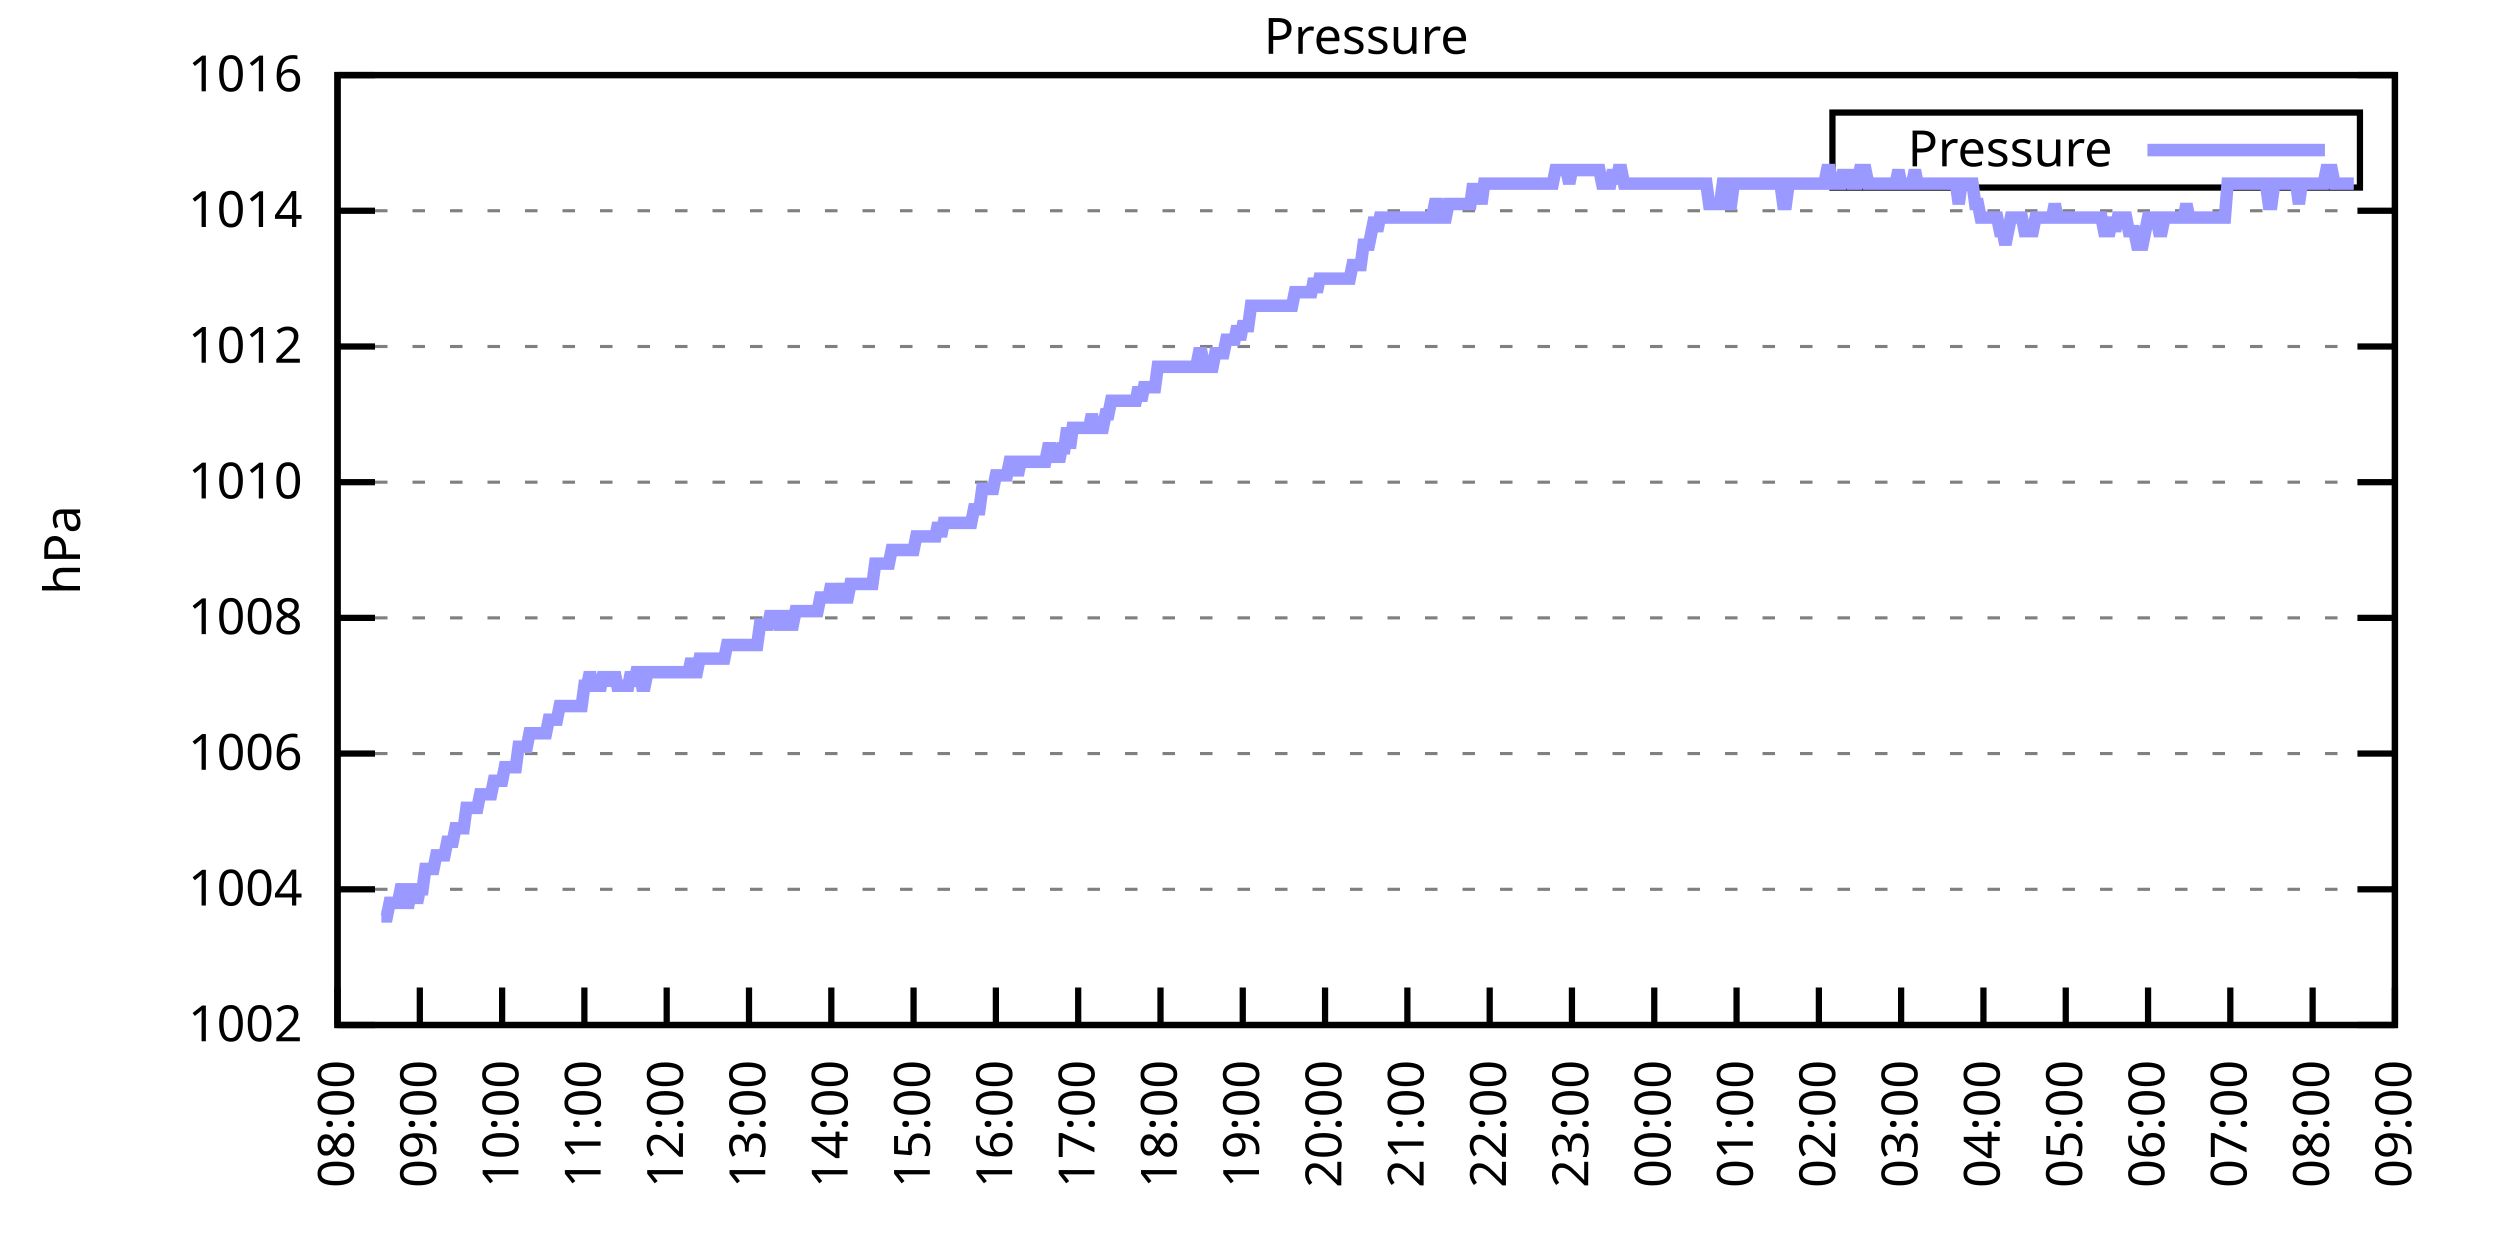
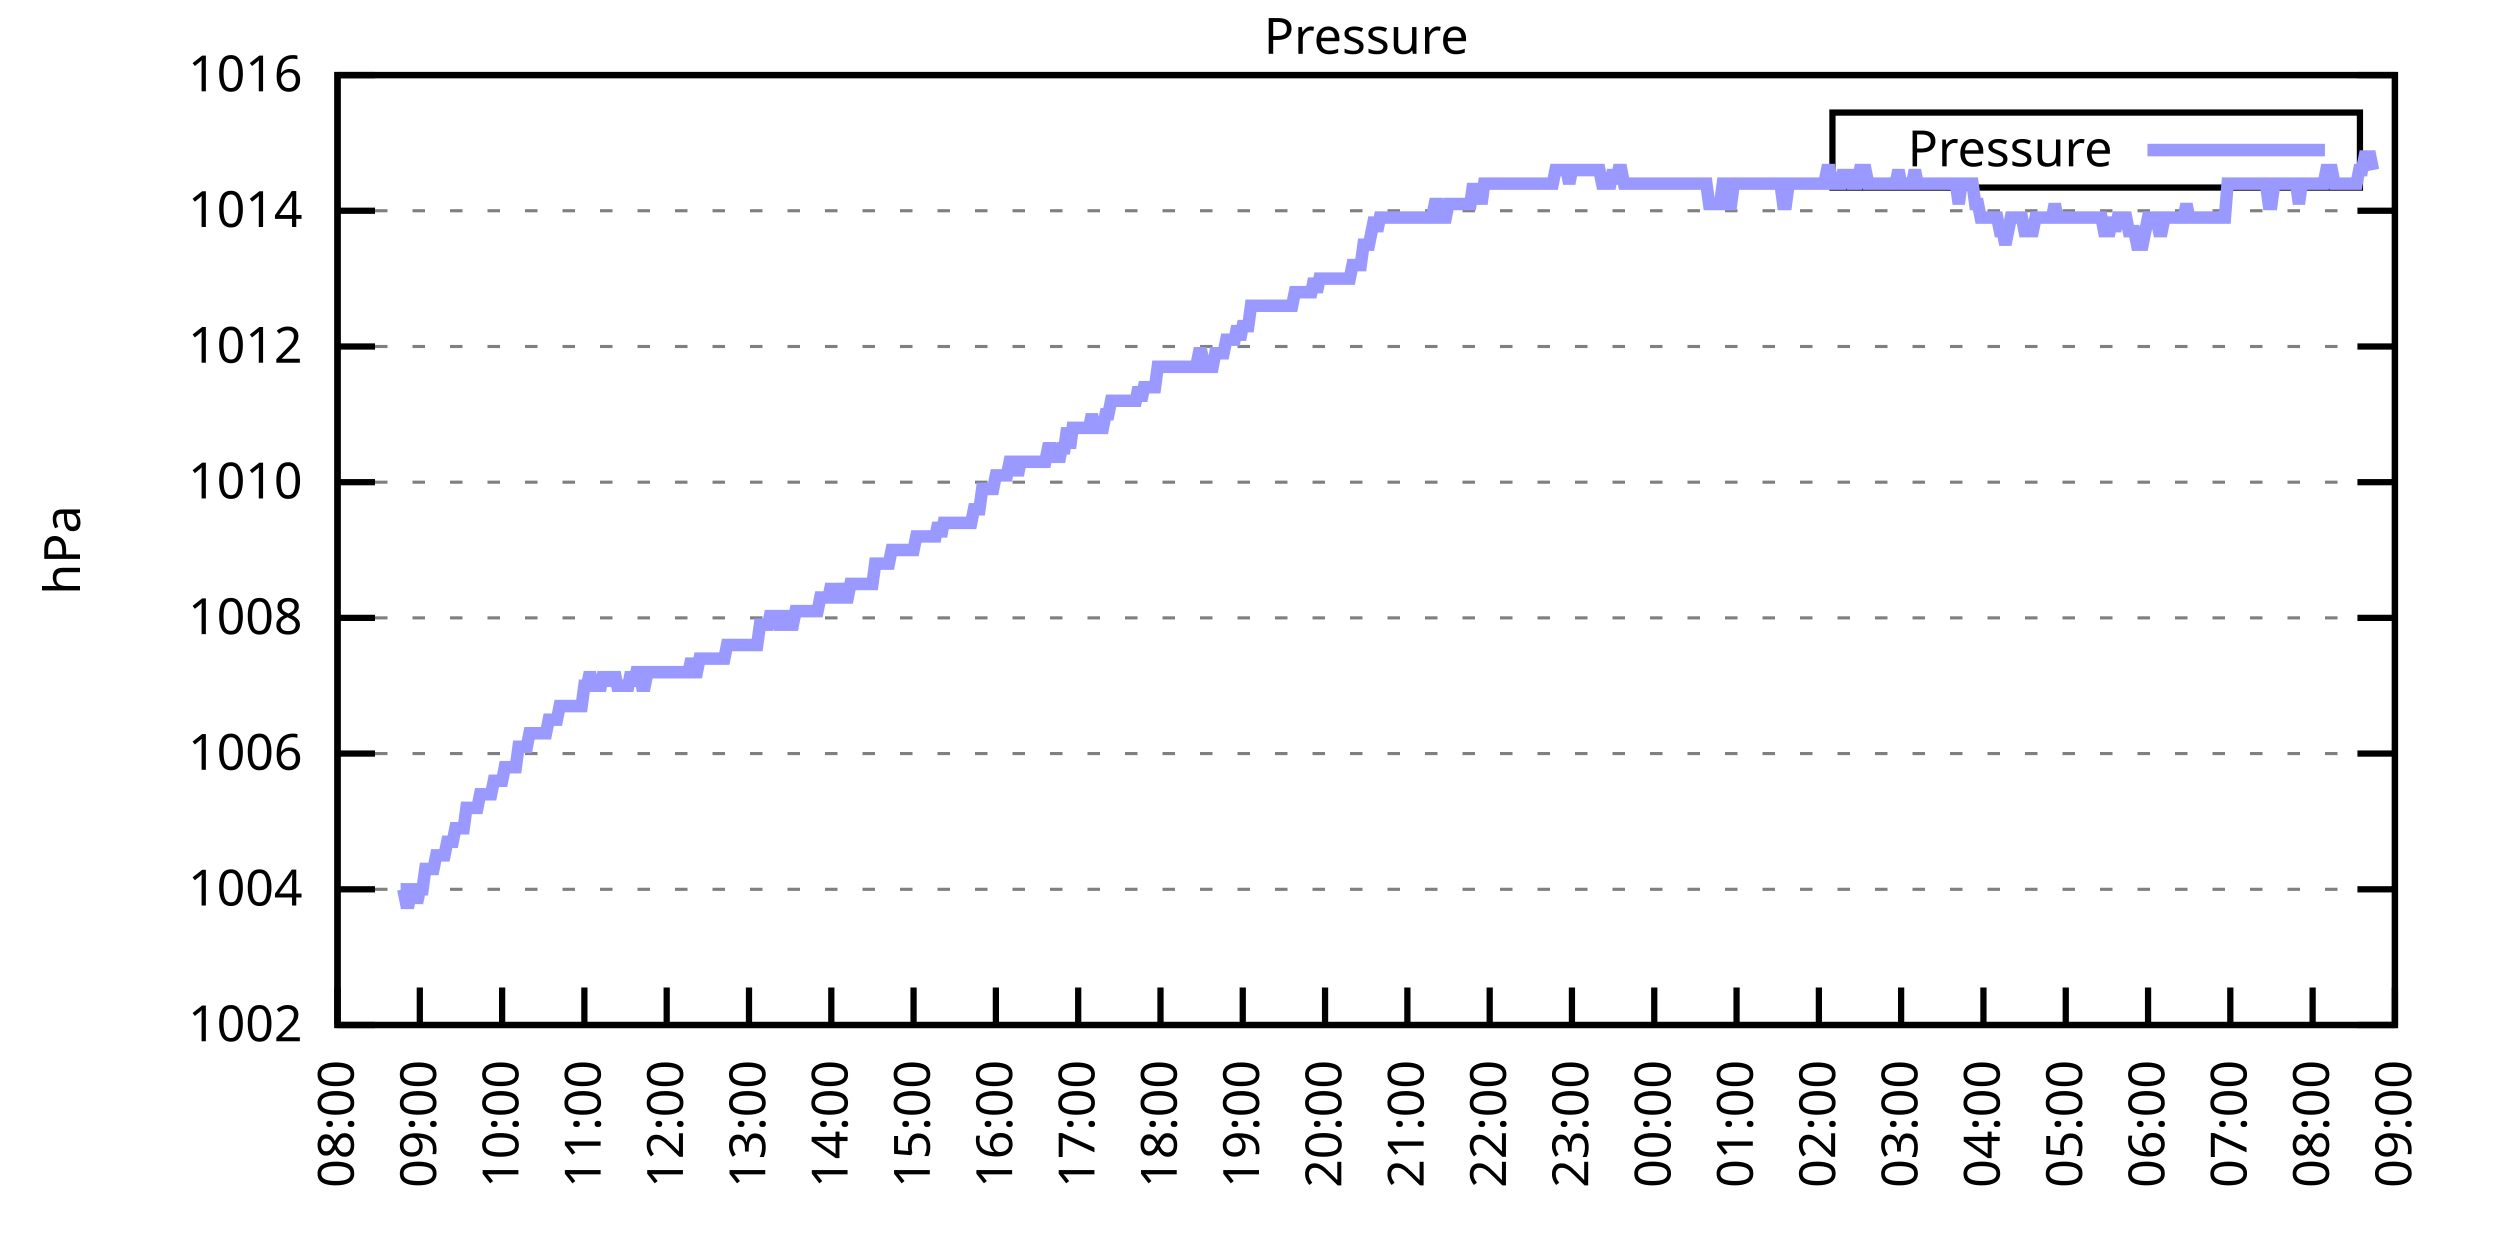
<svg xmlns="http://www.w3.org/2000/svg" xmlns:xlink="http://www.w3.org/1999/xlink" width="400" height="200" viewBox="0 0 400 200">
  <g id="gnuplot_canvas">
    <rect x="0" y="0" width="400" height="200" fill="none" />
    <defs>
      <circle id="gpDot" r="0.5" stroke-width="0.5" stroke="currentColor" />
      <path id="gpPt0" stroke-width="0.333" stroke="currentColor" d="M-1,0 h2 M0,-1 v2" />
      <path id="gpPt1" stroke-width="0.333" stroke="currentColor" d="M-1,-1 L1,1 M1,-1 L-1,1" />
      <path id="gpPt2" stroke-width="0.333" stroke="currentColor" d="M-1,0 L1,0 M0,-1 L0,1 M-1,-1 L1,1 M-1,1 L1,-1" />
      <rect id="gpPt3" stroke-width="0.333" stroke="currentColor" x="-1" y="-1" width="2" height="2" />
      <rect id="gpPt4" stroke-width="0.333" stroke="currentColor" fill="currentColor" x="-1" y="-1" width="2" height="2" />
      <circle id="gpPt5" stroke-width="0.333" stroke="currentColor" cx="0" cy="0" r="1" />
      <use xlink:href="#gpPt5" id="gpPt6" fill="currentColor" stroke="none" />
      <path id="gpPt7" stroke-width="0.333" stroke="currentColor" d="M0,-1.33 L-1.33,0.67 L1.33,0.67 z" />
      <use xlink:href="#gpPt7" id="gpPt8" fill="currentColor" stroke="none" />
      <use xlink:href="#gpPt7" id="gpPt9" stroke="currentColor" transform="rotate(180)" />
      <use xlink:href="#gpPt9" id="gpPt10" fill="currentColor" stroke="none" />
      <use xlink:href="#gpPt3" id="gpPt11" stroke="currentColor" transform="rotate(45)" />
      <use xlink:href="#gpPt11" id="gpPt12" fill="currentColor" stroke="none" />
      <path id="gpPt13" stroke-width="0.333" stroke="currentColor" d="M0,1.330 L1.265,0.411 L0.782,-1.067 L-0.782,-1.076 L-1.265,0.411 z" />
      <use xlink:href="#gpPt13" id="gpPt14" fill="currentColor" stroke="none" />
      <filter id="textbox" filterUnits="objectBoundingBox" x="0" y="0" height="1" width="1">
        <feFlood flood-color="white" flood-opacity="1" result="bgnd" />
        <feComposite in="SourceGraphic" in2="bgnd" operator="atop" />
      </filter>
      <filter id="greybox" filterUnits="objectBoundingBox" x="0" y="0" height="1" width="1">
        <feFlood flood-color="lightgrey" flood-opacity="1" result="grey" />
        <feComposite in="SourceGraphic" in2="grey" operator="atop" />
      </filter>
    </defs>
    <g fill="none" color="white" stroke="currentColor" stroke-width="1.00" stroke-linecap="butt" stroke-linejoin="miter">
</g>
    <g fill="none" color="black" stroke="currentColor" stroke-width="1.00" stroke-linecap="butt" stroke-linejoin="miter">
      <g stroke="none" shape-rendering="crispEdges">
        <polygon fill="rgb(255, 255, 255)" points="54.00,164.00 383.18,164.00 383.18,12.02 54.00,12.02 " />
      </g>
    </g>
    <g fill="none" color="black" stroke="currentColor" stroke-width="1.00" stroke-linecap="butt" stroke-linejoin="miter">
</g>
    <g fill="none" color="black" stroke="black" stroke-width="0.50" stroke-linecap="butt" stroke-linejoin="miter">
</g>
    <g fill="none" color="gray" stroke="currentColor" stroke-width="0.50" stroke-linecap="butt" stroke-linejoin="miter">
      <path stroke="gray" stroke-dasharray="2,4" class="gridline" d="M54.00,164.00 L383.19,164.00  " />
    </g>
    <g fill="none" color="gray" stroke="gray" stroke-width="1.00" stroke-linecap="butt" stroke-linejoin="miter">
</g>
    <g fill="none" color="black" stroke="currentColor" stroke-width="1.00" stroke-linecap="butt" stroke-linejoin="miter">
      <path stroke="black" d="M54.00,164.00 L60.00,164.00 M383.19,164.00 L377.19,164.00  " />
      <g transform="translate(48.40,166.60)" stroke="none" fill="black" font-family="Sans" font-size="8.00" text-anchor="end">
        <text>
          <tspan font-family="Sans"> 1002</tspan>
        </text>
      </g>
    </g>
    <g fill="none" color="black" stroke="currentColor" stroke-width="1.00" stroke-linecap="butt" stroke-linejoin="miter">
</g>
    <g fill="none" color="black" stroke="black" stroke-width="0.50" stroke-linecap="butt" stroke-linejoin="miter">
</g>
    <g fill="none" color="gray" stroke="currentColor" stroke-width="0.50" stroke-linecap="butt" stroke-linejoin="miter">
      <path stroke="gray" stroke-dasharray="2,4" class="gridline" d="M54.00,142.29 L383.19,142.29  " />
    </g>
    <g fill="none" color="gray" stroke="gray" stroke-width="1.00" stroke-linecap="butt" stroke-linejoin="miter">
</g>
    <g fill="none" color="black" stroke="currentColor" stroke-width="1.00" stroke-linecap="butt" stroke-linejoin="miter">
      <path stroke="black" d="M54.00,142.29 L60.00,142.29 M383.19,142.29 L377.19,142.29  " />
      <g transform="translate(48.40,144.89)" stroke="none" fill="black" font-family="Sans" font-size="8.00" text-anchor="end">
        <text>
          <tspan font-family="Sans"> 1004</tspan>
        </text>
      </g>
    </g>
    <g fill="none" color="black" stroke="currentColor" stroke-width="1.00" stroke-linecap="butt" stroke-linejoin="miter">
</g>
    <g fill="none" color="black" stroke="black" stroke-width="0.50" stroke-linecap="butt" stroke-linejoin="miter">
</g>
    <g fill="none" color="gray" stroke="currentColor" stroke-width="0.50" stroke-linecap="butt" stroke-linejoin="miter">
      <path stroke="gray" stroke-dasharray="2,4" class="gridline" d="M54.00,120.57 L383.19,120.57  " />
    </g>
    <g fill="none" color="gray" stroke="gray" stroke-width="1.00" stroke-linecap="butt" stroke-linejoin="miter">
</g>
    <g fill="none" color="black" stroke="currentColor" stroke-width="1.00" stroke-linecap="butt" stroke-linejoin="miter">
      <path stroke="black" d="M54.00,120.57 L60.00,120.57 M383.19,120.57 L377.19,120.57  " />
      <g transform="translate(48.40,123.17)" stroke="none" fill="black" font-family="Sans" font-size="8.00" text-anchor="end">
        <text>
          <tspan font-family="Sans"> 1006</tspan>
        </text>
      </g>
    </g>
    <g fill="none" color="black" stroke="currentColor" stroke-width="1.00" stroke-linecap="butt" stroke-linejoin="miter">
</g>
    <g fill="none" color="black" stroke="black" stroke-width="0.50" stroke-linecap="butt" stroke-linejoin="miter">
</g>
    <g fill="none" color="gray" stroke="currentColor" stroke-width="0.50" stroke-linecap="butt" stroke-linejoin="miter">
      <path stroke="gray" stroke-dasharray="2,4" class="gridline" d="M54.00,98.86 L383.19,98.86  " />
    </g>
    <g fill="none" color="gray" stroke="gray" stroke-width="1.00" stroke-linecap="butt" stroke-linejoin="miter">
</g>
    <g fill="none" color="black" stroke="currentColor" stroke-width="1.00" stroke-linecap="butt" stroke-linejoin="miter">
      <path stroke="black" d="M54.00,98.86 L60.00,98.86 M383.19,98.86 L377.19,98.86  " />
      <g transform="translate(48.40,101.46)" stroke="none" fill="black" font-family="Sans" font-size="8.00" text-anchor="end">
        <text>
          <tspan font-family="Sans"> 1008</tspan>
        </text>
      </g>
    </g>
    <g fill="none" color="black" stroke="currentColor" stroke-width="1.00" stroke-linecap="butt" stroke-linejoin="miter">
</g>
    <g fill="none" color="black" stroke="black" stroke-width="0.50" stroke-linecap="butt" stroke-linejoin="miter">
</g>
    <g fill="none" color="gray" stroke="currentColor" stroke-width="0.50" stroke-linecap="butt" stroke-linejoin="miter">
      <path stroke="gray" stroke-dasharray="2,4" class="gridline" d="M54.00,77.15 L383.19,77.15  " />
    </g>
    <g fill="none" color="gray" stroke="gray" stroke-width="1.00" stroke-linecap="butt" stroke-linejoin="miter">
</g>
    <g fill="none" color="black" stroke="currentColor" stroke-width="1.00" stroke-linecap="butt" stroke-linejoin="miter">
      <path stroke="black" d="M54.00,77.15 L60.00,77.15 M383.19,77.15 L377.19,77.15  " />
      <g transform="translate(48.40,79.75)" stroke="none" fill="black" font-family="Sans" font-size="8.00" text-anchor="end">
        <text>
          <tspan font-family="Sans"> 1010</tspan>
        </text>
      </g>
    </g>
    <g fill="none" color="black" stroke="currentColor" stroke-width="1.00" stroke-linecap="butt" stroke-linejoin="miter">
</g>
    <g fill="none" color="black" stroke="black" stroke-width="0.50" stroke-linecap="butt" stroke-linejoin="miter">
</g>
    <g fill="none" color="gray" stroke="currentColor" stroke-width="0.50" stroke-linecap="butt" stroke-linejoin="miter">
      <path stroke="gray" stroke-dasharray="2,4" class="gridline" d="M54.00,55.44 L383.19,55.44  " />
    </g>
    <g fill="none" color="gray" stroke="gray" stroke-width="1.00" stroke-linecap="butt" stroke-linejoin="miter">
</g>
    <g fill="none" color="black" stroke="currentColor" stroke-width="1.00" stroke-linecap="butt" stroke-linejoin="miter">
      <path stroke="black" d="M54.00,55.44 L60.00,55.44 M383.19,55.44 L377.19,55.44  " />
      <g transform="translate(48.40,58.04)" stroke="none" fill="black" font-family="Sans" font-size="8.00" text-anchor="end">
        <text>
          <tspan font-family="Sans"> 1012</tspan>
        </text>
      </g>
    </g>
    <g fill="none" color="black" stroke="currentColor" stroke-width="1.00" stroke-linecap="butt" stroke-linejoin="miter">
</g>
    <g fill="none" color="black" stroke="black" stroke-width="0.50" stroke-linecap="butt" stroke-linejoin="miter">
</g>
    <g fill="none" color="gray" stroke="currentColor" stroke-width="0.50" stroke-linecap="butt" stroke-linejoin="miter">
      <path stroke="gray" stroke-dasharray="2,4" class="gridline" d="M54.00,33.72 L383.19,33.72  " />
    </g>
    <g fill="none" color="gray" stroke="gray" stroke-width="1.00" stroke-linecap="butt" stroke-linejoin="miter">
</g>
    <g fill="none" color="black" stroke="currentColor" stroke-width="1.00" stroke-linecap="butt" stroke-linejoin="miter">
      <path stroke="black" d="M54.00,33.72 L60.00,33.72 M383.19,33.72 L377.19,33.72  " />
      <g transform="translate(48.40,36.32)" stroke="none" fill="black" font-family="Sans" font-size="8.00" text-anchor="end">
        <text>
          <tspan font-family="Sans"> 1014</tspan>
        </text>
      </g>
    </g>
    <g fill="none" color="black" stroke="currentColor" stroke-width="1.00" stroke-linecap="butt" stroke-linejoin="miter">
</g>
    <g fill="none" color="black" stroke="black" stroke-width="0.50" stroke-linecap="butt" stroke-linejoin="miter">
</g>
    <g fill="none" color="gray" stroke="currentColor" stroke-width="0.50" stroke-linecap="butt" stroke-linejoin="miter">
      <path stroke="gray" stroke-dasharray="2,4" class="gridline" d="M54.00,12.01 L383.19,12.01  " />
    </g>
    <g fill="none" color="gray" stroke="gray" stroke-width="1.00" stroke-linecap="butt" stroke-linejoin="miter">
</g>
    <g fill="none" color="black" stroke="currentColor" stroke-width="1.00" stroke-linecap="butt" stroke-linejoin="miter">
      <path stroke="black" d="M54.00,12.01 L60.00,12.01 M383.19,12.01 L377.19,12.01  " />
      <g transform="translate(48.40,14.61)" stroke="none" fill="black" font-family="Sans" font-size="8.00" text-anchor="end">
        <text>
          <tspan font-family="Sans"> 1016</tspan>
        </text>
      </g>
    </g>
    <g fill="none" color="black" stroke="currentColor" stroke-width="1.00" stroke-linecap="butt" stroke-linejoin="miter">
      <path stroke="black" d="M54.00,164.00 L54.00,158.00  " />
      <g transform="translate(56.60,169.60) rotate(270.00)" stroke="none" fill="black" font-family="Sans" font-size="8.00" text-anchor="end">
        <text>
          <tspan font-family="Sans">08:00</tspan>
        </text>
      </g>
    </g>
    <g fill="none" color="black" stroke="currentColor" stroke-width="1.00" stroke-linecap="butt" stroke-linejoin="miter">
      <path stroke="black" d="M67.17,164.00 L67.17,158.00  " />
      <g transform="translate(69.77,169.60) rotate(270.00)" stroke="none" fill="black" font-family="Sans" font-size="8.00" text-anchor="end">
        <text>
          <tspan font-family="Sans">09:00</tspan>
        </text>
      </g>
    </g>
    <g fill="none" color="black" stroke="currentColor" stroke-width="1.00" stroke-linecap="butt" stroke-linejoin="miter">
      <path stroke="black" d="M80.34,164.00 L80.34,158.00  " />
      <g transform="translate(82.94,169.60) rotate(270.00)" stroke="none" fill="black" font-family="Sans" font-size="8.00" text-anchor="end">
        <text>
          <tspan font-family="Sans">10:00</tspan>
        </text>
      </g>
    </g>
    <g fill="none" color="black" stroke="currentColor" stroke-width="1.00" stroke-linecap="butt" stroke-linejoin="miter">
      <path stroke="black" d="M93.50,164.00 L93.50,158.00  " />
      <g transform="translate(96.10,169.60) rotate(270.00)" stroke="none" fill="black" font-family="Sans" font-size="8.00" text-anchor="end">
        <text>
          <tspan font-family="Sans">11:00</tspan>
        </text>
      </g>
    </g>
    <g fill="none" color="black" stroke="currentColor" stroke-width="1.00" stroke-linecap="butt" stroke-linejoin="miter">
      <path stroke="black" d="M106.67,164.00 L106.67,158.00  " />
      <g transform="translate(109.27,169.60) rotate(270.00)" stroke="none" fill="black" font-family="Sans" font-size="8.00" text-anchor="end">
        <text>
          <tspan font-family="Sans">12:00</tspan>
        </text>
      </g>
    </g>
    <g fill="none" color="black" stroke="currentColor" stroke-width="1.00" stroke-linecap="butt" stroke-linejoin="miter">
      <path stroke="black" d="M119.84,164.00 L119.84,158.00  " />
      <g transform="translate(122.44,169.60) rotate(270.00)" stroke="none" fill="black" font-family="Sans" font-size="8.00" text-anchor="end">
        <text>
          <tspan font-family="Sans">13:00</tspan>
        </text>
      </g>
    </g>
    <g fill="none" color="black" stroke="currentColor" stroke-width="1.00" stroke-linecap="butt" stroke-linejoin="miter">
      <path stroke="black" d="M133.01,164.00 L133.01,158.00  " />
      <g transform="translate(135.61,169.60) rotate(270.00)" stroke="none" fill="black" font-family="Sans" font-size="8.00" text-anchor="end">
        <text>
          <tspan font-family="Sans">14:00</tspan>
        </text>
      </g>
    </g>
    <g fill="none" color="black" stroke="currentColor" stroke-width="1.00" stroke-linecap="butt" stroke-linejoin="miter">
      <path stroke="black" d="M146.17,164.00 L146.17,158.00  " />
      <g transform="translate(148.77,169.60) rotate(270.00)" stroke="none" fill="black" font-family="Sans" font-size="8.00" text-anchor="end">
        <text>
          <tspan font-family="Sans">15:00</tspan>
        </text>
      </g>
    </g>
    <g fill="none" color="black" stroke="currentColor" stroke-width="1.00" stroke-linecap="butt" stroke-linejoin="miter">
      <path stroke="black" d="M159.34,164.00 L159.34,158.00  " />
      <g transform="translate(161.94,169.60) rotate(270.00)" stroke="none" fill="black" font-family="Sans" font-size="8.00" text-anchor="end">
        <text>
          <tspan font-family="Sans">16:00</tspan>
        </text>
      </g>
    </g>
    <g fill="none" color="black" stroke="currentColor" stroke-width="1.00" stroke-linecap="butt" stroke-linejoin="miter">
      <path stroke="black" d="M172.51,164.00 L172.51,158.00  " />
      <g transform="translate(175.11,169.60) rotate(270.00)" stroke="none" fill="black" font-family="Sans" font-size="8.00" text-anchor="end">
        <text>
          <tspan font-family="Sans">17:00</tspan>
        </text>
      </g>
    </g>
    <g fill="none" color="black" stroke="currentColor" stroke-width="1.00" stroke-linecap="butt" stroke-linejoin="miter">
      <path stroke="black" d="M185.68,164.00 L185.68,158.00  " />
      <g transform="translate(188.28,169.60) rotate(270.00)" stroke="none" fill="black" font-family="Sans" font-size="8.00" text-anchor="end">
        <text>
          <tspan font-family="Sans">18:00</tspan>
        </text>
      </g>
    </g>
    <g fill="none" color="black" stroke="currentColor" stroke-width="1.00" stroke-linecap="butt" stroke-linejoin="miter">
      <path stroke="black" d="M198.84,164.00 L198.84,158.00  " />
      <g transform="translate(201.44,169.60) rotate(270.00)" stroke="none" fill="black" font-family="Sans" font-size="8.00" text-anchor="end">
        <text>
          <tspan font-family="Sans">19:00</tspan>
        </text>
      </g>
    </g>
    <g fill="none" color="black" stroke="currentColor" stroke-width="1.00" stroke-linecap="butt" stroke-linejoin="miter">
      <path stroke="black" d="M212.01,164.00 L212.01,158.00  " />
      <g transform="translate(214.61,169.60) rotate(270.00)" stroke="none" fill="black" font-family="Sans" font-size="8.00" text-anchor="end">
        <text>
          <tspan font-family="Sans">20:00</tspan>
        </text>
      </g>
    </g>
    <g fill="none" color="black" stroke="currentColor" stroke-width="1.00" stroke-linecap="butt" stroke-linejoin="miter">
      <path stroke="black" d="M225.18,164.00 L225.18,158.00  " />
      <g transform="translate(227.78,169.60) rotate(270.00)" stroke="none" fill="black" font-family="Sans" font-size="8.00" text-anchor="end">
        <text>
          <tspan font-family="Sans">21:00</tspan>
        </text>
      </g>
    </g>
    <g fill="none" color="black" stroke="currentColor" stroke-width="1.00" stroke-linecap="butt" stroke-linejoin="miter">
      <path stroke="black" d="M238.35,164.00 L238.35,158.00  " />
      <g transform="translate(240.95,169.60) rotate(270.00)" stroke="none" fill="black" font-family="Sans" font-size="8.00" text-anchor="end">
        <text>
          <tspan font-family="Sans">22:00</tspan>
        </text>
      </g>
    </g>
    <g fill="none" color="black" stroke="currentColor" stroke-width="1.00" stroke-linecap="butt" stroke-linejoin="miter">
      <path stroke="black" d="M251.51,164.00 L251.51,158.00  " />
      <g transform="translate(254.11,169.60) rotate(270.00)" stroke="none" fill="black" font-family="Sans" font-size="8.00" text-anchor="end">
        <text>
          <tspan font-family="Sans">23:00</tspan>
        </text>
      </g>
    </g>
    <g fill="none" color="black" stroke="currentColor" stroke-width="1.00" stroke-linecap="butt" stroke-linejoin="miter">
      <path stroke="black" d="M264.68,164.00 L264.68,158.00  " />
      <g transform="translate(267.28,169.60) rotate(270.00)" stroke="none" fill="black" font-family="Sans" font-size="8.00" text-anchor="end">
        <text>
          <tspan font-family="Sans">00:00</tspan>
        </text>
      </g>
    </g>
    <g fill="none" color="black" stroke="currentColor" stroke-width="1.00" stroke-linecap="butt" stroke-linejoin="miter">
      <path stroke="black" d="M277.85,164.00 L277.85,158.00  " />
      <g transform="translate(280.45,169.60) rotate(270.00)" stroke="none" fill="black" font-family="Sans" font-size="8.00" text-anchor="end">
        <text>
          <tspan font-family="Sans">01:00</tspan>
        </text>
      </g>
    </g>
    <g fill="none" color="black" stroke="currentColor" stroke-width="1.00" stroke-linecap="butt" stroke-linejoin="miter">
      <path stroke="black" d="M291.02,164.00 L291.02,158.00  " />
      <g transform="translate(293.62,169.60) rotate(270.00)" stroke="none" fill="black" font-family="Sans" font-size="8.00" text-anchor="end">
        <text>
          <tspan font-family="Sans">02:00</tspan>
        </text>
      </g>
    </g>
    <g fill="none" color="black" stroke="currentColor" stroke-width="1.00" stroke-linecap="butt" stroke-linejoin="miter">
      <path stroke="black" d="M304.18,164.00 L304.18,158.00  " />
      <g transform="translate(306.78,169.60) rotate(270.00)" stroke="none" fill="black" font-family="Sans" font-size="8.00" text-anchor="end">
        <text>
          <tspan font-family="Sans">03:00</tspan>
        </text>
      </g>
    </g>
    <g fill="none" color="black" stroke="currentColor" stroke-width="1.00" stroke-linecap="butt" stroke-linejoin="miter">
      <path stroke="black" d="M317.35,164.00 L317.35,158.00  " />
      <g transform="translate(319.95,169.60) rotate(270.00)" stroke="none" fill="black" font-family="Sans" font-size="8.00" text-anchor="end">
        <text>
          <tspan font-family="Sans">04:00</tspan>
        </text>
      </g>
    </g>
    <g fill="none" color="black" stroke="currentColor" stroke-width="1.00" stroke-linecap="butt" stroke-linejoin="miter">
      <path stroke="black" d="M330.52,164.00 L330.52,158.00  " />
      <g transform="translate(333.12,169.60) rotate(270.00)" stroke="none" fill="black" font-family="Sans" font-size="8.00" text-anchor="end">
        <text>
          <tspan font-family="Sans">05:00</tspan>
        </text>
      </g>
    </g>
    <g fill="none" color="black" stroke="currentColor" stroke-width="1.00" stroke-linecap="butt" stroke-linejoin="miter">
      <path stroke="black" d="M343.69,164.00 L343.69,158.00  " />
      <g transform="translate(346.29,169.60) rotate(270.00)" stroke="none" fill="black" font-family="Sans" font-size="8.00" text-anchor="end">
        <text>
          <tspan font-family="Sans">06:00</tspan>
        </text>
      </g>
    </g>
    <g fill="none" color="black" stroke="currentColor" stroke-width="1.00" stroke-linecap="butt" stroke-linejoin="miter">
      <path stroke="black" d="M356.85,164.00 L356.85,158.00  " />
      <g transform="translate(359.45,169.60) rotate(270.00)" stroke="none" fill="black" font-family="Sans" font-size="8.00" text-anchor="end">
        <text>
          <tspan font-family="Sans">07:00</tspan>
        </text>
      </g>
    </g>
    <g fill="none" color="black" stroke="currentColor" stroke-width="1.00" stroke-linecap="butt" stroke-linejoin="miter">
      <path stroke="black" d="M370.02,164.00 L370.02,158.00  " />
      <g transform="translate(372.62,169.60) rotate(270.00)" stroke="none" fill="black" font-family="Sans" font-size="8.00" text-anchor="end">
        <text>
          <tspan font-family="Sans">08:00</tspan>
        </text>
      </g>
    </g>
    <g fill="none" color="black" stroke="currentColor" stroke-width="1.00" stroke-linecap="butt" stroke-linejoin="miter">
      <path stroke="black" d="M383.19,164.00 L383.19,158.00  " />
      <g transform="translate(385.79,169.60) rotate(270.00)" stroke="none" fill="black" font-family="Sans" font-size="8.00" text-anchor="end">
        <text>
          <tspan font-family="Sans">09:00</tspan>
        </text>
      </g>
    </g>
    <g fill="none" color="black" stroke="currentColor" stroke-width="1.00" stroke-linecap="butt" stroke-linejoin="miter">
</g>
    <g fill="none" color="black" stroke="currentColor" stroke-width="1.00" stroke-linecap="butt" stroke-linejoin="miter">
      <path stroke="black" d="M54.00,12.01 L54.00,164.00 L383.19,164.00 L383.19,12.01 L54.00,12.01 Z  " />
    </g>
    <g fill="none" color="black" stroke="currentColor" stroke-width="1.00" stroke-linecap="butt" stroke-linejoin="miter">
</g>
    <g fill="none" color="black" stroke="currentColor" stroke-width="1.00" stroke-linecap="butt" stroke-linejoin="miter">
      <path stroke="black" d="M293.19,30.01 L293.19,18.01 L377.59,18.01 L377.59,30.01 L293.19,30.01 Z  " />
    </g>
    <g id="Pressure_plot_1">
      <g fill="none" color="white" stroke="black" stroke-width="2.00" stroke-linecap="butt" stroke-linejoin="miter">
</g>
      <g fill="none" color="black" stroke="currentColor" stroke-width="2.00" stroke-linecap="butt" stroke-linejoin="miter">
        <g transform="translate(337.99,26.61)" stroke="none" fill="black" font-family="Sans" font-size="8.00" text-anchor="end">
          <text>
            <tspan font-family="Sans">Pressure</tspan>
          </text>
        </g>
      </g>
      <g fill="none" color="black" stroke="currentColor" stroke-width="2.00" stroke-linecap="butt" stroke-linejoin="miter">
-         <path stroke="rgb(153, 153, 255)" d="M343.59,24.01 L371.99,24.01 M61.02,146.63 L61.46,146.63 L61.90,146.63 L62.34,144.46 L62.78,144.46 L63.22,144.46   L63.66,144.46 L64.10,142.29 L64.53,142.29 L64.97,144.46 L65.41,144.46 L65.85,142.29 L66.29,142.29 L66.73,144.46   L67.17,142.29 L67.61,142.29 L68.05,139.03 L68.48,139.03 L68.92,139.03 L69.36,139.03 L69.80,136.86 L70.24,136.86   L70.68,136.86 L71.12,136.86 L71.56,134.69 L72.00,134.69 L72.43,134.69 L72.87,132.52 L73.31,132.52 L73.75,132.52   L74.19,132.52 L74.63,129.26 L75.07,129.26 L75.51,129.26 L75.95,129.26 L76.38,129.26 L76.82,127.09 L77.26,127.09   L77.70,127.09 L78.14,127.09 L78.58,127.09 L79.02,124.92 L79.46,124.92 L79.90,124.92 L80.34,124.92 L80.77,122.75   L81.21,122.75 L81.65,122.75 L82.09,122.75 L82.53,122.75 L82.97,119.49 L83.41,119.49 L83.85,119.49 L84.29,119.49   L84.72,117.32 L85.16,117.32 L85.60,117.32 L86.04,117.32 L86.48,117.32 L86.92,117.32 L87.36,117.32 L87.80,115.15   L88.24,115.15 L88.67,115.15 L89.11,115.15 L89.55,112.97 L89.99,112.97 L90.43,112.97 L90.87,112.97 L91.31,112.97   L91.75,112.97 L92.19,112.97 L92.62,112.97 L93.06,112.97 L93.50,109.72 L93.94,109.72 L94.38,107.55 L94.82,109.72   L95.26,109.72 L95.70,109.72 L96.14,109.72 L96.58,107.55 L97.01,109.72 L97.45,107.55 L97.89,109.72 L98.33,107.55   L98.77,109.72 L99.21,109.72 L99.65,109.72 L100.09,109.72 L100.53,109.72 L100.96,107.55 L101.40,109.72 L101.84,107.55   L102.28,107.55 L102.72,109.72 L103.16,109.72 L103.60,107.55 L104.04,107.55 L104.48,107.55 L104.91,107.55 L105.35,107.55   L105.79,107.55 L106.23,107.55 L106.67,107.55 L107.11,107.55 L107.55,107.55 L107.99,107.55 L108.43,107.55 L108.87,107.55   L109.30,107.55 L109.74,107.55 L110.18,107.55 L110.62,105.38 L111.06,107.55 L111.50,107.55 L111.94,105.38 L112.38,105.38   L112.82,105.38 L113.25,105.38 L113.69,105.38 L114.13,105.38 L114.57,105.38 L115.01,105.38 L115.45,105.38 L115.89,105.38   L116.33,103.20 L116.77,103.20 L117.20,103.20 L117.64,103.20 L118.08,103.20 L118.52,103.20 L118.96,103.20 L119.40,103.20   L119.84,103.20 L120.28,103.20 L120.72,103.20 L121.15,103.20 L121.59,99.95 L122.03,99.95 L122.47,99.95 L122.91,99.95   L123.35,97.78 L123.79,99.95 L124.23,97.78 L124.67,99.95 L125.11,99.95 L125.54,99.95 L125.98,97.78 L126.42,99.95   L126.86,99.95 L127.30,97.78 L127.74,97.78 L128.18,97.78 L128.62,97.78 L129.06,97.78 L129.49,97.78 L129.93,97.78   L130.37,97.78 L130.81,97.78 L131.25,95.60 L131.69,95.60 L132.13,95.60 L132.57,95.60 L133.01,93.43 L133.44,95.60   L133.88,95.60 L134.32,95.60 L134.76,93.43 L135.20,95.60 L135.64,95.60 L136.08,93.43 L136.52,93.43 L136.96,93.43   L137.39,93.43 L137.83,93.43 L138.27,93.43 L138.71,93.43 L139.15,93.43 L139.59,93.43 L140.03,90.18 L140.47,90.18   L140.91,90.18 L141.35,90.18 L141.78,90.18 L142.22,90.18 L142.66,88.00 L143.10,88.00 L143.54,88.00 L143.98,88.00   L144.42,88.00 L144.86,88.00 L145.30,88.00 L145.73,88.00 L146.17,88.00 L146.61,85.83 L147.05,85.83 L147.49,85.83   L147.93,85.83 L148.37,85.83 L148.81,85.83 L149.25,85.83 L149.68,85.83 L150.12,83.66 L150.56,85.83 L151.00,83.66   L151.44,83.66 L151.88,83.66 L152.32,83.66 L152.76,83.66 L153.20,83.66 L153.63,83.66 L154.07,83.66 L154.51,83.66   L154.95,83.66 L155.39,83.66 L155.83,81.49 L156.27,81.49 L156.71,81.49 L157.15,78.23 L157.59,78.23 L158.02,78.23   L158.46,78.23 L158.90,78.23 L159.34,76.06 L159.78,76.06 L160.22,76.06 L160.66,76.06 L161.10,76.06 L161.54,73.89   L161.97,73.89 L162.41,73.89 L162.85,76.06 L163.29,73.89 L163.73,73.89 L164.17,73.89 L164.61,73.89 L165.05,73.89   L165.49,73.89 L165.92,73.89 L166.36,73.89 L166.80,73.89 L167.24,73.89 L167.68,71.72 L168.12,71.72 L168.56,73.89   L169.00,71.72 L169.44,73.89 L169.87,71.72 L170.31,71.72 L170.75,68.46 L171.19,71.72 L171.63,68.46 L172.07,68.46   L172.51,68.46 L172.95,68.46 L173.39,68.46 L173.83,68.46 L174.26,68.46 L174.70,66.29 L175.14,68.46 L175.58,68.46   L176.02,68.46 L176.46,68.46 L176.90,66.29 L177.34,66.29 L177.78,64.12 L178.21,64.12 L178.65,64.12 L179.09,64.12   L179.53,64.12 L179.97,64.12 L180.41,64.12 L180.85,64.12 L181.29,64.12 L181.73,64.12 L182.16,61.95 L182.60,64.12   L183.04,61.95 L183.48,61.95 L183.92,61.95 L184.36,61.95 L184.80,61.95 L185.24,58.69 L185.68,58.69 L186.11,58.69   L186.55,58.69 L186.99,58.69 L187.43,58.69 L187.87,58.69 L188.31,58.69 L188.75,58.69 L189.19,58.69 L189.63,58.69   L190.07,58.69 L190.50,58.69 L190.94,58.69 L191.38,58.69 L191.82,56.52 L192.26,56.52 L192.70,58.69 L193.14,58.69   L193.58,58.69 L194.02,58.69 L194.45,56.52 L194.89,56.52 L195.33,56.52 L195.77,56.52 L196.21,54.35 L196.65,54.35   L197.09,54.35 L197.53,54.35 L197.97,52.18 L198.40,54.35 L198.84,52.18 L199.28,52.18 L199.72,52.18 L200.16,48.92   L200.60,48.92 L201.04,48.92 L201.48,48.92 L201.92,48.92 L202.35,48.92 L202.79,48.92 L203.23,48.92 L203.67,48.92   L204.11,48.92 L204.55,48.92 L204.99,48.92 L205.43,48.92 L205.87,48.92 L206.31,48.92 L206.74,48.92 L207.18,46.75   L207.62,46.75 L208.06,46.75 L208.50,46.75 L208.94,46.75 L209.38,46.75 L209.82,46.75 L210.26,44.58 L210.69,46.75   L211.13,44.58 L211.57,44.58 L212.01,44.58 L212.45,44.58 L212.89,44.58 L213.33,44.58 L213.77,44.58 L214.21,44.58   L214.64,44.58 L215.08,44.58 L215.52,44.58 L215.96,44.58 L216.40,42.41 L216.84,42.41 L217.28,42.41 L217.72,42.41   L218.16,39.15 L218.60,39.15 L219.03,39.15 L219.47,36.98 L219.91,34.81 L220.35,36.98 L220.79,34.81 L221.23,34.81   L221.67,34.81 L222.11,34.81 L222.55,34.81 L222.98,34.81 L223.42,34.81 L223.86,34.81 L224.30,34.81 L224.74,34.81   L225.18,34.81 L225.62,34.81 L226.06,34.81 L226.50,34.81 L226.93,34.81 L227.37,34.81 L227.81,34.81 L228.25,34.81   L228.69,34.81 L229.13,34.81 L229.57,32.64 L230.01,32.64 L230.45,34.81 L230.88,34.81 L231.32,34.81 L231.76,32.64   L232.20,32.64 L232.64,32.64 L233.08,32.64 L233.52,32.64 L233.96,32.64 L234.40,32.64 L234.84,32.64 L235.27,32.64   L235.71,29.38 L236.15,32.64 L236.59,29.38 L237.03,32.64 L237.47,29.38 L237.91,29.38 L238.35,29.38 L238.79,29.38   L239.22,29.38 L239.66,29.38 L240.10,29.38 L240.54,29.38 L240.98,29.38 L241.42,29.38 L241.86,29.38 L242.30,29.38   L242.74,29.38 L243.17,29.38 L243.61,29.38 L244.05,29.38 L244.49,29.38 L244.93,29.38 L245.37,29.38 L245.81,29.38   L246.25,29.38 L246.69,29.38 L247.12,29.38 L247.56,29.38 L248.00,29.38 L248.44,29.38 L248.88,27.21 L249.32,27.21   L249.76,27.21 L250.20,27.21 L250.64,27.21 L251.08,29.38 L251.51,27.21 L251.95,27.21 L252.39,27.21 L252.83,27.21   L253.27,27.21 L253.71,27.21 L254.15,27.21 L254.59,27.21 L255.03,27.21 L255.46,27.21 L255.90,27.21 L256.34,29.38   L256.78,29.38 L257.22,29.38 L257.66,29.38 L258.10,27.21 L258.54,29.38 L258.98,27.21 L259.41,27.21 L259.85,29.38   L260.29,29.38 L260.73,29.38 L261.17,29.38 L261.61,29.38 L262.05,29.38 L262.49,29.38 L262.93,29.38 L263.36,29.38   L263.80,29.38 L264.24,29.38 L264.68,29.38 L265.12,29.38 L265.56,29.38 L266.00,29.38 L266.44,29.38 L266.88,29.38   L267.32,29.38 L267.75,29.38 L268.19,29.38 L268.63,29.38 L269.07,29.38 L269.51,29.38 L269.95,29.38 L270.39,29.38   L270.83,29.38 L271.27,29.38 L271.70,29.38 L272.14,29.38 L272.58,29.38 L273.02,29.38 L273.46,32.64 L273.90,32.64   L274.34,32.64 L274.78,32.64 L275.22,32.64 L275.65,29.38 L276.09,29.38 L276.53,32.64 L276.97,32.64 L277.41,29.38   L277.85,29.38 L278.29,29.38 L278.73,29.38 L279.17,29.38 L279.60,29.38 L280.04,29.38 L280.48,29.38 L280.92,29.38   L281.36,29.38 L281.80,29.38 L282.24,29.38 L282.68,29.38 L283.12,29.38 L283.56,29.38 L283.99,29.38 L284.43,29.38   L284.87,29.38 L285.31,32.64 L285.75,32.64 L286.19,29.38 L286.63,29.38 L287.07,29.38 L287.51,29.38 L287.94,29.38   L288.38,29.38 L288.82,29.38 L289.26,29.38 L289.70,29.38 L290.14,29.38 L290.58,29.38 L291.02,29.38 L291.46,29.38   L291.89,29.38 L292.33,27.21 L292.77,27.21 L293.21,29.38 L293.65,29.38 L294.09,29.38 L294.53,29.38 L294.97,27.21   L295.41,29.38 L295.84,27.21 L296.28,29.38 L296.72,29.38 L297.16,29.38 L297.60,27.21 L298.04,27.21 L298.48,27.21   L298.92,29.38 L299.36,29.38 L299.80,29.38 L300.23,29.38 L300.67,29.38 L301.11,29.38 L301.55,29.38 L301.99,29.38   L302.43,29.38 L302.87,29.38 L303.31,29.38 L303.75,27.21 L304.18,29.38 L304.62,29.38 L305.06,29.38 L305.50,29.38   L305.94,29.38 L306.38,27.21 L306.82,29.38 L307.26,29.38 L307.70,29.38 L308.13,29.38 L308.57,29.38 L309.01,29.38   L309.45,29.38 L309.89,29.38 L310.33,29.38 L310.77,29.38 L311.21,29.38 L311.65,29.38 L312.08,29.38 L312.52,29.38   L312.96,29.38 L313.40,32.64 L313.84,29.38 L314.28,29.38 L314.72,29.38 L315.16,29.38 L315.60,29.38 L316.04,32.64   L316.47,32.64 L316.91,34.81 L317.35,34.81 L317.79,34.81 L318.23,34.81 L318.67,34.81 L319.11,34.81 L319.55,34.81   L319.99,36.98 L320.42,36.98 L320.86,39.15 L321.30,36.98 L321.74,34.81 L322.18,34.81 L322.62,34.81 L323.06,34.81   L323.50,34.81 L323.94,36.98 L324.37,36.98 L324.81,36.98 L325.25,36.98 L325.69,34.81 L326.13,34.81 L326.57,34.81   L327.01,34.81 L327.45,34.81 L327.89,34.81 L328.33,34.81 L328.76,32.64 L329.20,34.81 L329.64,34.81 L330.08,34.81   L330.52,34.81 L330.96,34.81 L331.40,34.81 L331.84,34.81 L332.28,34.81 L332.71,34.81 L333.15,34.81 L333.59,34.81   L334.03,34.81 L334.47,34.81 L334.91,34.81 L335.35,34.81 L335.79,34.81 L336.23,34.81 L336.66,36.98 L337.10,36.98   L337.54,36.98 L337.98,34.81 L338.42,36.98 L338.86,34.81 L339.30,34.81 L339.74,34.81 L340.18,34.81 L340.61,36.98   L341.05,36.98 L341.49,36.98 L341.93,39.15 L342.37,39.15 L342.81,39.15 L343.25,36.98 L343.69,34.81 L344.13,34.81   L344.57,34.81 L345.00,34.81 L345.44,36.98 L345.88,36.98 L346.32,34.81 L346.76,34.81 L347.20,34.81 L347.64,34.81   L348.08,34.81 L348.52,34.81 L348.95,34.81 L349.39,34.81 L349.83,32.64 L350.27,34.81 L350.71,34.81 L351.15,34.81   L351.59,34.81 L352.03,34.81 L352.47,34.81 L352.90,34.81 L353.34,34.81 L353.78,34.81 L354.22,34.81 L354.66,34.81   L355.10,34.81 L355.54,34.81 L355.98,34.81 L356.42,29.38 L356.85,29.38 L357.29,29.38 L357.73,29.38 L358.17,29.38   L358.61,29.38 L359.05,29.38 L359.49,29.38 L359.93,29.38 L360.37,29.38 L360.81,29.38 L361.24,29.38 L361.68,29.38   L362.12,29.38 L362.56,29.38 L363.00,32.64 L363.44,32.64 L363.88,29.38 L364.32,29.38 L364.76,29.38 L365.19,29.38   L365.63,29.38 L366.07,29.38 L366.51,29.38 L366.95,29.38 L367.39,29.38 L367.83,32.64 L368.27,29.38 L368.71,29.38   L369.14,29.38 L369.58,29.38 L370.02,29.38 L370.46,29.38 L370.90,29.38 L371.34,29.38 L371.78,29.38 L372.22,27.21   L372.66,27.21 L373.09,27.21 L373.53,29.38 L373.97,29.38 L374.41,29.38 L374.85,29.38 L375.29,29.38 L375.73,29.38   L376.17,29.38 L376.61,29.38  " />
+         <path stroke="rgb(153, 153, 255)" d="M343.59,24.01 L371.99,24.01 M64.10,142.29 L64.53,142.29 L64.97,144.46 L65.41,144.46 L65.85,142.29 L66.29,142.29   L66.73,144.46 L67.17,142.29 L67.61,142.29 L68.05,139.03 L68.48,139.03 L68.92,139.03 L69.36,139.03 L69.80,136.86   L70.24,136.86 L70.68,136.86 L71.12,136.86 L71.56,134.69 L72.00,134.69 L72.43,134.69 L72.87,132.52 L73.31,132.52   L73.75,132.52 L74.19,132.52 L74.63,129.26 L75.07,129.26 L75.51,129.26 L75.95,129.26 L76.38,129.26 L76.82,127.09   L77.26,127.09 L77.70,127.09 L78.14,127.09 L78.58,127.09 L79.02,124.92 L79.46,124.92 L79.90,124.92 L80.34,124.92   L80.77,122.75 L81.21,122.75 L81.65,122.75 L82.09,122.75 L82.53,122.75 L82.97,119.49 L83.41,119.49 L83.85,119.49   L84.29,119.49 L84.72,117.32 L85.16,117.32 L85.60,117.32 L86.04,117.32 L86.48,117.32 L86.92,117.32 L87.36,117.32   L87.80,115.15 L88.24,115.15 L88.67,115.15 L89.11,115.15 L89.55,112.97 L89.99,112.97 L90.43,112.97 L90.87,112.97   L91.31,112.97 L91.75,112.97 L92.19,112.97 L92.62,112.97 L93.06,112.97 L93.50,109.72 L93.94,109.72 L94.38,107.55   L94.82,109.72 L95.26,109.72 L95.70,109.72 L96.14,109.72 L96.58,107.55 L97.01,109.72 L97.45,107.55 L97.89,109.72   L98.33,107.55 L98.77,109.72 L99.21,109.72 L99.65,109.72 L100.09,109.72 L100.53,109.72 L100.96,107.55 L101.40,109.72   L101.84,107.55 L102.28,107.55 L102.72,109.72 L103.16,109.72 L103.60,107.55 L104.04,107.55 L104.48,107.55 L104.91,107.55   L105.35,107.55 L105.79,107.55 L106.23,107.55 L106.67,107.55 L107.11,107.55 L107.55,107.55 L107.99,107.55 L108.43,107.55   L108.87,107.55 L109.30,107.55 L109.74,107.55 L110.18,107.55 L110.62,105.38 L111.06,107.55 L111.50,107.55 L111.94,105.38   L112.38,105.38 L112.82,105.38 L113.25,105.38 L113.69,105.38 L114.13,105.38 L114.57,105.38 L115.01,105.38 L115.45,105.38   L115.89,105.38 L116.33,103.20 L116.77,103.20 L117.20,103.20 L117.64,103.20 L118.08,103.20 L118.52,103.20 L118.96,103.20   L119.40,103.20 L119.84,103.20 L120.28,103.20 L120.72,103.20 L121.15,103.20 L121.59,99.95 L122.03,99.95 L122.47,99.95   L122.91,99.95 L123.35,97.78 L123.79,99.95 L124.23,97.78 L124.67,99.95 L125.11,99.95 L125.54,99.95 L125.98,97.78   L126.42,99.95 L126.86,99.95 L127.30,97.78 L127.74,97.78 L128.18,97.78 L128.62,97.78 L129.06,97.78 L129.49,97.78   L129.93,97.78 L130.37,97.78 L130.81,97.78 L131.25,95.60 L131.69,95.60 L132.13,95.60 L132.57,95.60 L133.01,93.43   L133.44,95.60 L133.88,95.60 L134.32,95.60 L134.76,93.43 L135.20,95.60 L135.64,95.60 L136.08,93.43 L136.52,93.43   L136.96,93.43 L137.39,93.43 L137.83,93.43 L138.27,93.43 L138.71,93.43 L139.15,93.43 L139.59,93.43 L140.03,90.18   L140.47,90.18 L140.91,90.18 L141.35,90.18 L141.78,90.18 L142.22,90.18 L142.66,88.00 L143.10,88.00 L143.54,88.00   L143.98,88.00 L144.42,88.00 L144.86,88.00 L145.30,88.00 L145.73,88.00 L146.17,88.00 L146.61,85.83 L147.05,85.83   L147.49,85.83 L147.93,85.83 L148.37,85.83 L148.81,85.83 L149.25,85.83 L149.68,85.83 L150.12,83.66 L150.56,85.83   L151.00,83.66 L151.44,83.66 L151.88,83.66 L152.32,83.66 L152.76,83.66 L153.20,83.66 L153.63,83.66 L154.07,83.66   L154.51,83.66 L154.95,83.66 L155.39,83.66 L155.83,81.49 L156.27,81.49 L156.71,81.49 L157.15,78.23 L157.59,78.23   L158.02,78.23 L158.46,78.23 L158.90,78.23 L159.34,76.06 L159.78,76.06 L160.22,76.06 L160.66,76.06 L161.10,76.06   L161.54,73.89 L161.97,73.89 L162.41,73.89 L162.85,76.06 L163.29,73.89 L163.73,73.89 L164.17,73.89 L164.61,73.89   L165.05,73.89 L165.49,73.89 L165.92,73.89 L166.36,73.89 L166.80,73.89 L167.24,73.89 L167.68,71.72 L168.12,71.72   L168.56,73.89 L169.00,71.72 L169.44,73.89 L169.87,71.72 L170.31,71.72 L170.75,68.46 L171.19,71.72 L171.63,68.46   L172.07,68.46 L172.51,68.46 L172.95,68.46 L173.39,68.46 L173.83,68.46 L174.26,68.46 L174.70,66.29 L175.14,68.46   L175.58,68.46 L176.02,68.46 L176.46,68.46 L176.90,66.29 L177.34,66.29 L177.78,64.12 L178.21,64.12 L178.65,64.12   L179.09,64.12 L179.53,64.12 L179.97,64.12 L180.41,64.12 L180.85,64.12 L181.29,64.12 L181.73,64.12 L182.16,61.95   L182.60,64.12 L183.04,61.95 L183.48,61.95 L183.92,61.95 L184.36,61.95 L184.80,61.95 L185.24,58.69 L185.68,58.69   L186.11,58.69 L186.55,58.69 L186.99,58.69 L187.43,58.69 L187.87,58.69 L188.31,58.69 L188.75,58.69 L189.19,58.69   L189.63,58.69 L190.07,58.69 L190.50,58.69 L190.94,58.69 L191.38,58.69 L191.82,56.52 L192.26,56.52 L192.70,58.69   L193.14,58.69 L193.58,58.69 L194.02,58.69 L194.45,56.52 L194.89,56.52 L195.33,56.52 L195.77,56.52 L196.21,54.35   L196.65,54.35 L197.09,54.35 L197.53,54.35 L197.97,52.18 L198.40,54.35 L198.84,52.18 L199.28,52.18 L199.72,52.18   L200.16,48.92 L200.60,48.92 L201.04,48.92 L201.48,48.92 L201.92,48.92 L202.35,48.92 L202.79,48.92 L203.23,48.92   L203.67,48.92 L204.11,48.92 L204.55,48.92 L204.99,48.92 L205.43,48.92 L205.87,48.92 L206.31,48.92 L206.74,48.92   L207.18,46.75 L207.62,46.75 L208.06,46.75 L208.50,46.75 L208.94,46.75 L209.38,46.75 L209.82,46.75 L210.26,44.58   L210.69,46.75 L211.13,44.58 L211.57,44.58 L212.01,44.58 L212.45,44.58 L212.89,44.58 L213.33,44.58 L213.77,44.58   L214.21,44.58 L214.64,44.58 L215.08,44.58 L215.52,44.58 L215.96,44.58 L216.40,42.41 L216.84,42.41 L217.28,42.41   L217.72,42.41 L218.16,39.15 L218.60,39.15 L219.03,39.15 L219.47,36.98 L219.91,34.81 L220.35,36.98 L220.79,34.81   L221.23,34.81 L221.67,34.81 L222.11,34.81 L222.55,34.81 L222.98,34.81 L223.42,34.81 L223.86,34.81 L224.30,34.81   L224.74,34.81 L225.18,34.81 L225.62,34.81 L226.06,34.81 L226.50,34.81 L226.93,34.81 L227.37,34.81 L227.81,34.81   L228.25,34.81 L228.69,34.81 L229.13,34.81 L229.57,32.64 L230.01,32.64 L230.45,34.81 L230.88,34.81 L231.32,34.81   L231.76,32.64 L232.20,32.64 L232.64,32.64 L233.08,32.64 L233.52,32.64 L233.96,32.64 L234.40,32.64 L234.84,32.64   L235.27,32.64 L235.71,29.38 L236.15,32.64 L236.59,29.38 L237.03,32.64 L237.47,29.38 L237.91,29.38 L238.35,29.38   L238.79,29.38 L239.22,29.38 L239.66,29.38 L240.10,29.38 L240.54,29.38 L240.98,29.38 L241.42,29.38 L241.86,29.38   L242.30,29.38 L242.74,29.38 L243.17,29.38 L243.61,29.38 L244.05,29.38 L244.49,29.38 L244.93,29.38 L245.37,29.38   L245.81,29.38 L246.25,29.38 L246.69,29.38 L247.12,29.38 L247.56,29.38 L248.00,29.38 L248.44,29.38 L248.88,27.21   L249.32,27.21 L249.76,27.21 L250.20,27.21 L250.64,27.21 L251.08,29.38 L251.51,27.21 L251.95,27.21 L252.39,27.21   L252.83,27.21 L253.27,27.21 L253.71,27.21 L254.15,27.21 L254.59,27.21 L255.03,27.21 L255.46,27.21 L255.90,27.21   L256.34,29.38 L256.78,29.38 L257.22,29.38 L257.66,29.38 L258.10,27.21 L258.54,29.38 L258.98,27.21 L259.41,27.21   L259.85,29.38 L260.29,29.38 L260.73,29.38 L261.17,29.38 L261.61,29.38 L262.05,29.38 L262.49,29.38 L262.93,29.38   L263.36,29.38 L263.80,29.38 L264.24,29.38 L264.68,29.38 L265.12,29.38 L265.56,29.38 L266.00,29.38 L266.44,29.38   L266.88,29.38 L267.32,29.38 L267.75,29.38 L268.19,29.38 L268.63,29.38 L269.07,29.38 L269.51,29.38 L269.95,29.38   L270.39,29.38 L270.83,29.38 L271.27,29.38 L271.70,29.38 L272.14,29.38 L272.58,29.38 L273.02,29.38 L273.46,32.64   L273.90,32.64 L274.34,32.64 L274.78,32.64 L275.22,32.64 L275.65,29.38 L276.09,29.38 L276.53,32.64 L276.97,32.64   L277.41,29.38 L277.85,29.38 L278.29,29.38 L278.73,29.38 L279.17,29.38 L279.60,29.38 L280.04,29.38 L280.48,29.38   L280.92,29.38 L281.36,29.38 L281.80,29.38 L282.24,29.38 L282.68,29.38 L283.12,29.38 L283.56,29.38 L283.99,29.38   L284.43,29.38 L284.87,29.38 L285.31,32.64 L285.75,32.64 L286.19,29.38 L286.63,29.38 L287.07,29.38 L287.51,29.38   L287.94,29.38 L288.38,29.38 L288.82,29.38 L289.26,29.38 L289.70,29.38 L290.14,29.38 L290.58,29.38 L291.02,29.38   L291.46,29.38 L291.89,29.38 L292.33,27.21 L292.77,27.21 L293.21,29.38 L293.65,29.38 L294.09,29.38 L294.53,29.38   L294.97,27.21 L295.41,29.38 L295.84,27.21 L296.28,29.38 L296.72,29.38 L297.16,29.38 L297.60,27.21 L298.04,27.21   L298.48,27.21 L298.92,29.38 L299.36,29.38 L299.80,29.38 L300.23,29.38 L300.67,29.38 L301.11,29.38 L301.55,29.38   L301.99,29.38 L302.43,29.38 L302.87,29.38 L303.31,29.38 L303.75,27.21 L304.18,29.38 L304.62,29.38 L305.06,29.38   L305.50,29.38 L305.94,29.38 L306.38,27.21 L306.82,29.38 L307.26,29.38 L307.70,29.38 L308.13,29.38 L308.57,29.38   L309.01,29.38 L309.45,29.38 L309.89,29.38 L310.33,29.38 L310.77,29.38 L311.21,29.38 L311.65,29.38 L312.08,29.38   L312.52,29.38 L312.96,29.38 L313.40,32.64 L313.84,29.38 L314.28,29.38 L314.72,29.38 L315.16,29.38 L315.60,29.38   L316.04,32.64 L316.47,32.64 L316.91,34.81 L317.35,34.81 L317.79,34.81 L318.23,34.81 L318.67,34.81 L319.11,34.81   L319.55,34.81 L319.99,36.98 L320.42,36.98 L320.86,39.15 L321.30,36.98 L321.74,34.81 L322.18,34.81 L322.62,34.81   L323.06,34.81 L323.50,34.81 L323.94,36.98 L324.37,36.98 L324.81,36.98 L325.25,36.98 L325.69,34.81 L326.13,34.81   L326.57,34.81 L327.01,34.81 L327.45,34.81 L327.89,34.81 L328.33,34.81 L328.76,32.64 L329.20,34.81 L329.64,34.81   L330.08,34.81 L330.52,34.81 L330.96,34.81 L331.40,34.81 L331.84,34.81 L332.28,34.81 L332.71,34.81 L333.15,34.81   L333.59,34.81 L334.03,34.81 L334.47,34.81 L334.91,34.81 L335.35,34.81 L335.79,34.81 L336.23,34.81 L336.66,36.98   L337.10,36.98 L337.54,36.98 L337.98,34.81 L338.42,36.98 L338.86,34.81 L339.30,34.81 L339.74,34.81 L340.18,34.81   L340.61,36.98 L341.05,36.98 L341.49,36.98 L341.93,39.15 L342.37,39.15 L342.81,39.15 L343.25,36.98 L343.69,34.81   L344.13,34.81 L344.57,34.81 L345.00,34.81 L345.44,36.98 L345.88,36.98 L346.32,34.81 L346.76,34.81 L347.20,34.81   L347.64,34.81 L348.08,34.81 L348.52,34.81 L348.95,34.81 L349.39,34.81 L349.83,32.64 L350.27,34.81 L350.71,34.81   L351.15,34.81 L351.59,34.81 L352.03,34.81 L352.47,34.81 L352.90,34.81 L353.34,34.81 L353.78,34.81 L354.22,34.81   L354.66,34.81 L355.10,34.81 L355.54,34.81 L355.98,34.81 L356.42,29.38 L356.85,29.38 L357.29,29.38 L357.73,29.38   L358.17,29.38 L358.61,29.38 L359.05,29.38 L359.49,29.38 L359.93,29.38 L360.37,29.38 L360.81,29.38 L361.24,29.38   L361.68,29.38 L362.12,29.38 L362.56,29.38 L363.00,32.64 L363.44,32.64 L363.88,29.38 L364.32,29.38 L364.76,29.38   L365.19,29.38 L365.63,29.38 L366.07,29.38 L366.51,29.38 L366.95,29.38 L367.39,29.38 L367.83,32.64 L368.27,29.38   L368.71,29.38 L369.14,29.38 L369.58,29.38 L370.02,29.38 L370.46,29.38 L370.90,29.38 L371.34,29.38 L371.78,29.38   L372.22,27.21 L372.66,27.21 L373.09,27.21 L373.53,29.38 L373.97,29.38 L374.41,29.38 L374.85,29.38 L375.29,29.38   L375.73,29.38 L376.17,29.38 L376.61,29.38 L377.05,29.38 L377.48,27.21 L377.92,27.21 L378.36,25.04 L378.80,25.04   L379.24,25.04 L379.68,27.21  " />
      </g>
    </g>
    <g fill="none" color="black" stroke="currentColor" stroke-width="2.00" stroke-linecap="butt" stroke-linejoin="miter">
</g>
    <g fill="none" color="black" stroke="black" stroke-width="1.00" stroke-linecap="butt" stroke-linejoin="miter">
</g>
    <g fill="none" color="black" stroke="currentColor" stroke-width="1.00" stroke-linecap="butt" stroke-linejoin="miter">
      <path stroke="black" d="M54.00,12.01 L54.00,164.00 L383.19,164.00 L383.19,12.01 L54.00,12.01 Z  " />
      <g transform="translate(12.80,88.01) rotate(270.00)" stroke="none" fill="black" font-family="Sans" font-size="8.00" text-anchor="middle">
        <text>
          <tspan font-family="Sans">hPa</tspan>
        </text>
      </g>
    </g>
    <g fill="none" color="black" stroke="currentColor" stroke-width="1.00" stroke-linecap="butt" stroke-linejoin="miter">
</g>
    <g fill="none" color="black" stroke="currentColor" stroke-width="1.00" stroke-linecap="butt" stroke-linejoin="miter">
      <g transform="translate(218.59,8.61)" stroke="none" fill="black" font-family="Sans" font-size="8.00" text-anchor="middle">
        <text>
          <tspan font-family="Sans">Pressure</tspan>
        </text>
      </g>
    </g>
    <g fill="none" color="black" stroke="currentColor" stroke-width="1.00" stroke-linecap="butt" stroke-linejoin="miter">
</g>
  </g>
</svg>
